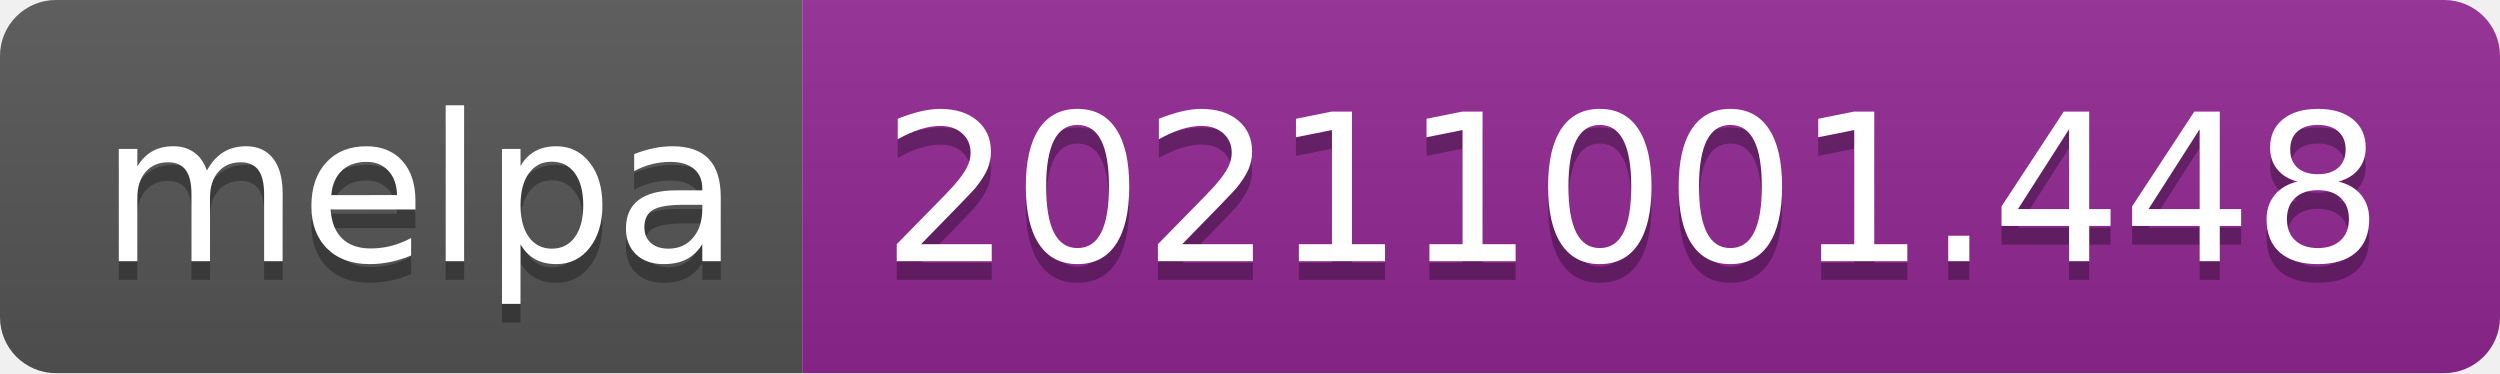
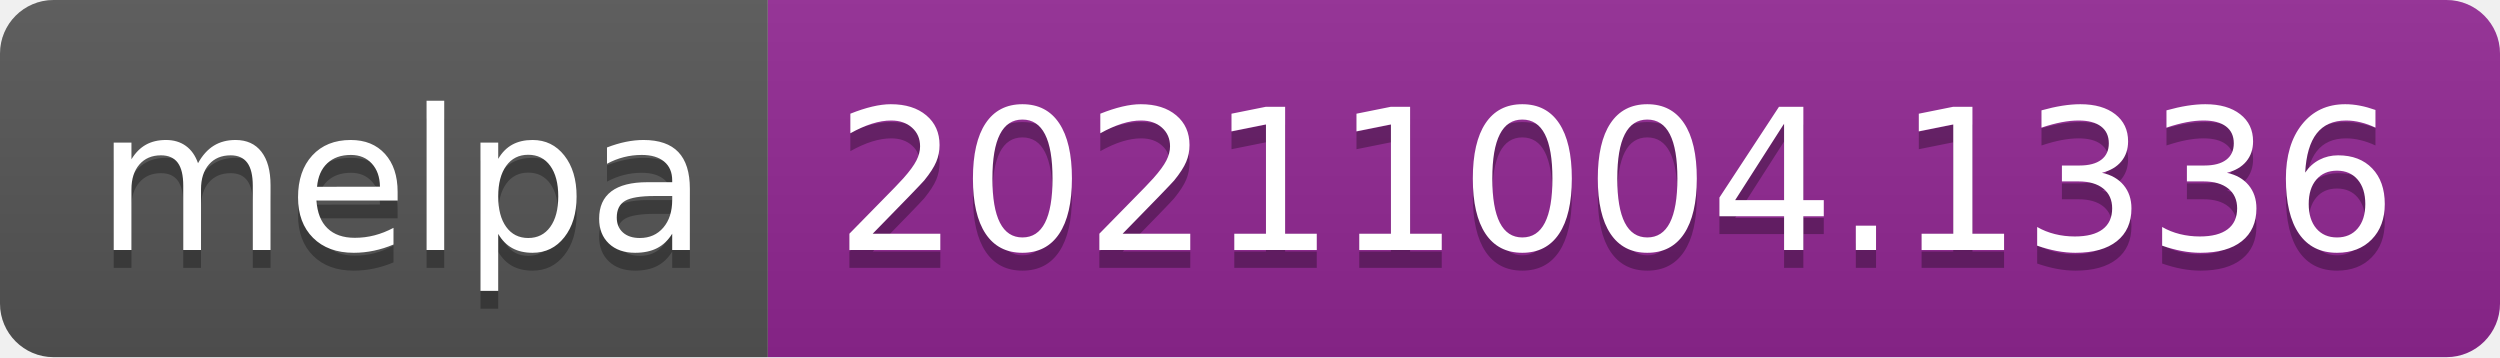
- <svg xmlns="http://www.w3.org/2000/svg" width="134" height="20" role="img" aria-label="melpa: 20211001.448">
+ <svg xmlns="http://www.w3.org/2000/svg" width="140" height="20" role="img" aria-label="melpa: 20211004.1336">
  <linearGradient id="s" x2="0" y2="100%">
    <stop offset="0" stop-color="#bbb" stop-opacity=".1" />
    <stop offset="1" stop-opacity=".1" />
  </linearGradient>
  <clipPath id="r">
-     <rect width="134" height="20" rx="3" fill="#fff" />
+     <rect width="140" height="20" rx="3" fill="#fff" />
  </clipPath>
  <g clip-path="url(#r)">
    <rect width="43" height="20" fill="#555" />
-     <rect x="43" width="91" height="20" fill="#922793" />
-     <rect width="134" height="20" fill="url(#s)" />
+     <rect x="43" width="97" height="20" fill="#922793" />
+     <rect width="140" height="20" fill="url(#s)" />
  </g>
  <g fill="#fff" text-anchor="middle" font-family="Verdana,Geneva,DejaVu Sans,sans-serif" text-rendering="geometricPrecision" font-size="110">
    <text aria-hidden="true" x="225" y="150" fill="#010101" fill-opacity=".3" transform="scale(.1)" textLength="330">melpa</text>
    <text x="225" y="140" transform="scale(.1)" fill="#fff" textLength="330">melpa</text>
-     <text aria-hidden="true" x="875" y="150" fill="#010101" fill-opacity=".3" transform="scale(.1)" textLength="810">20211001.448</text>
-     <text x="875" y="140" transform="scale(.1)" fill="#fff" textLength="810">20211001.448</text>
+     <text aria-hidden="true" x="905" y="150" fill="#010101" fill-opacity=".3" transform="scale(.1)" textLength="870">20211004.1336</text>
+     <text x="905" y="140" transform="scale(.1)" fill="#fff" textLength="870">20211004.1336</text>
  </g>
</svg>
